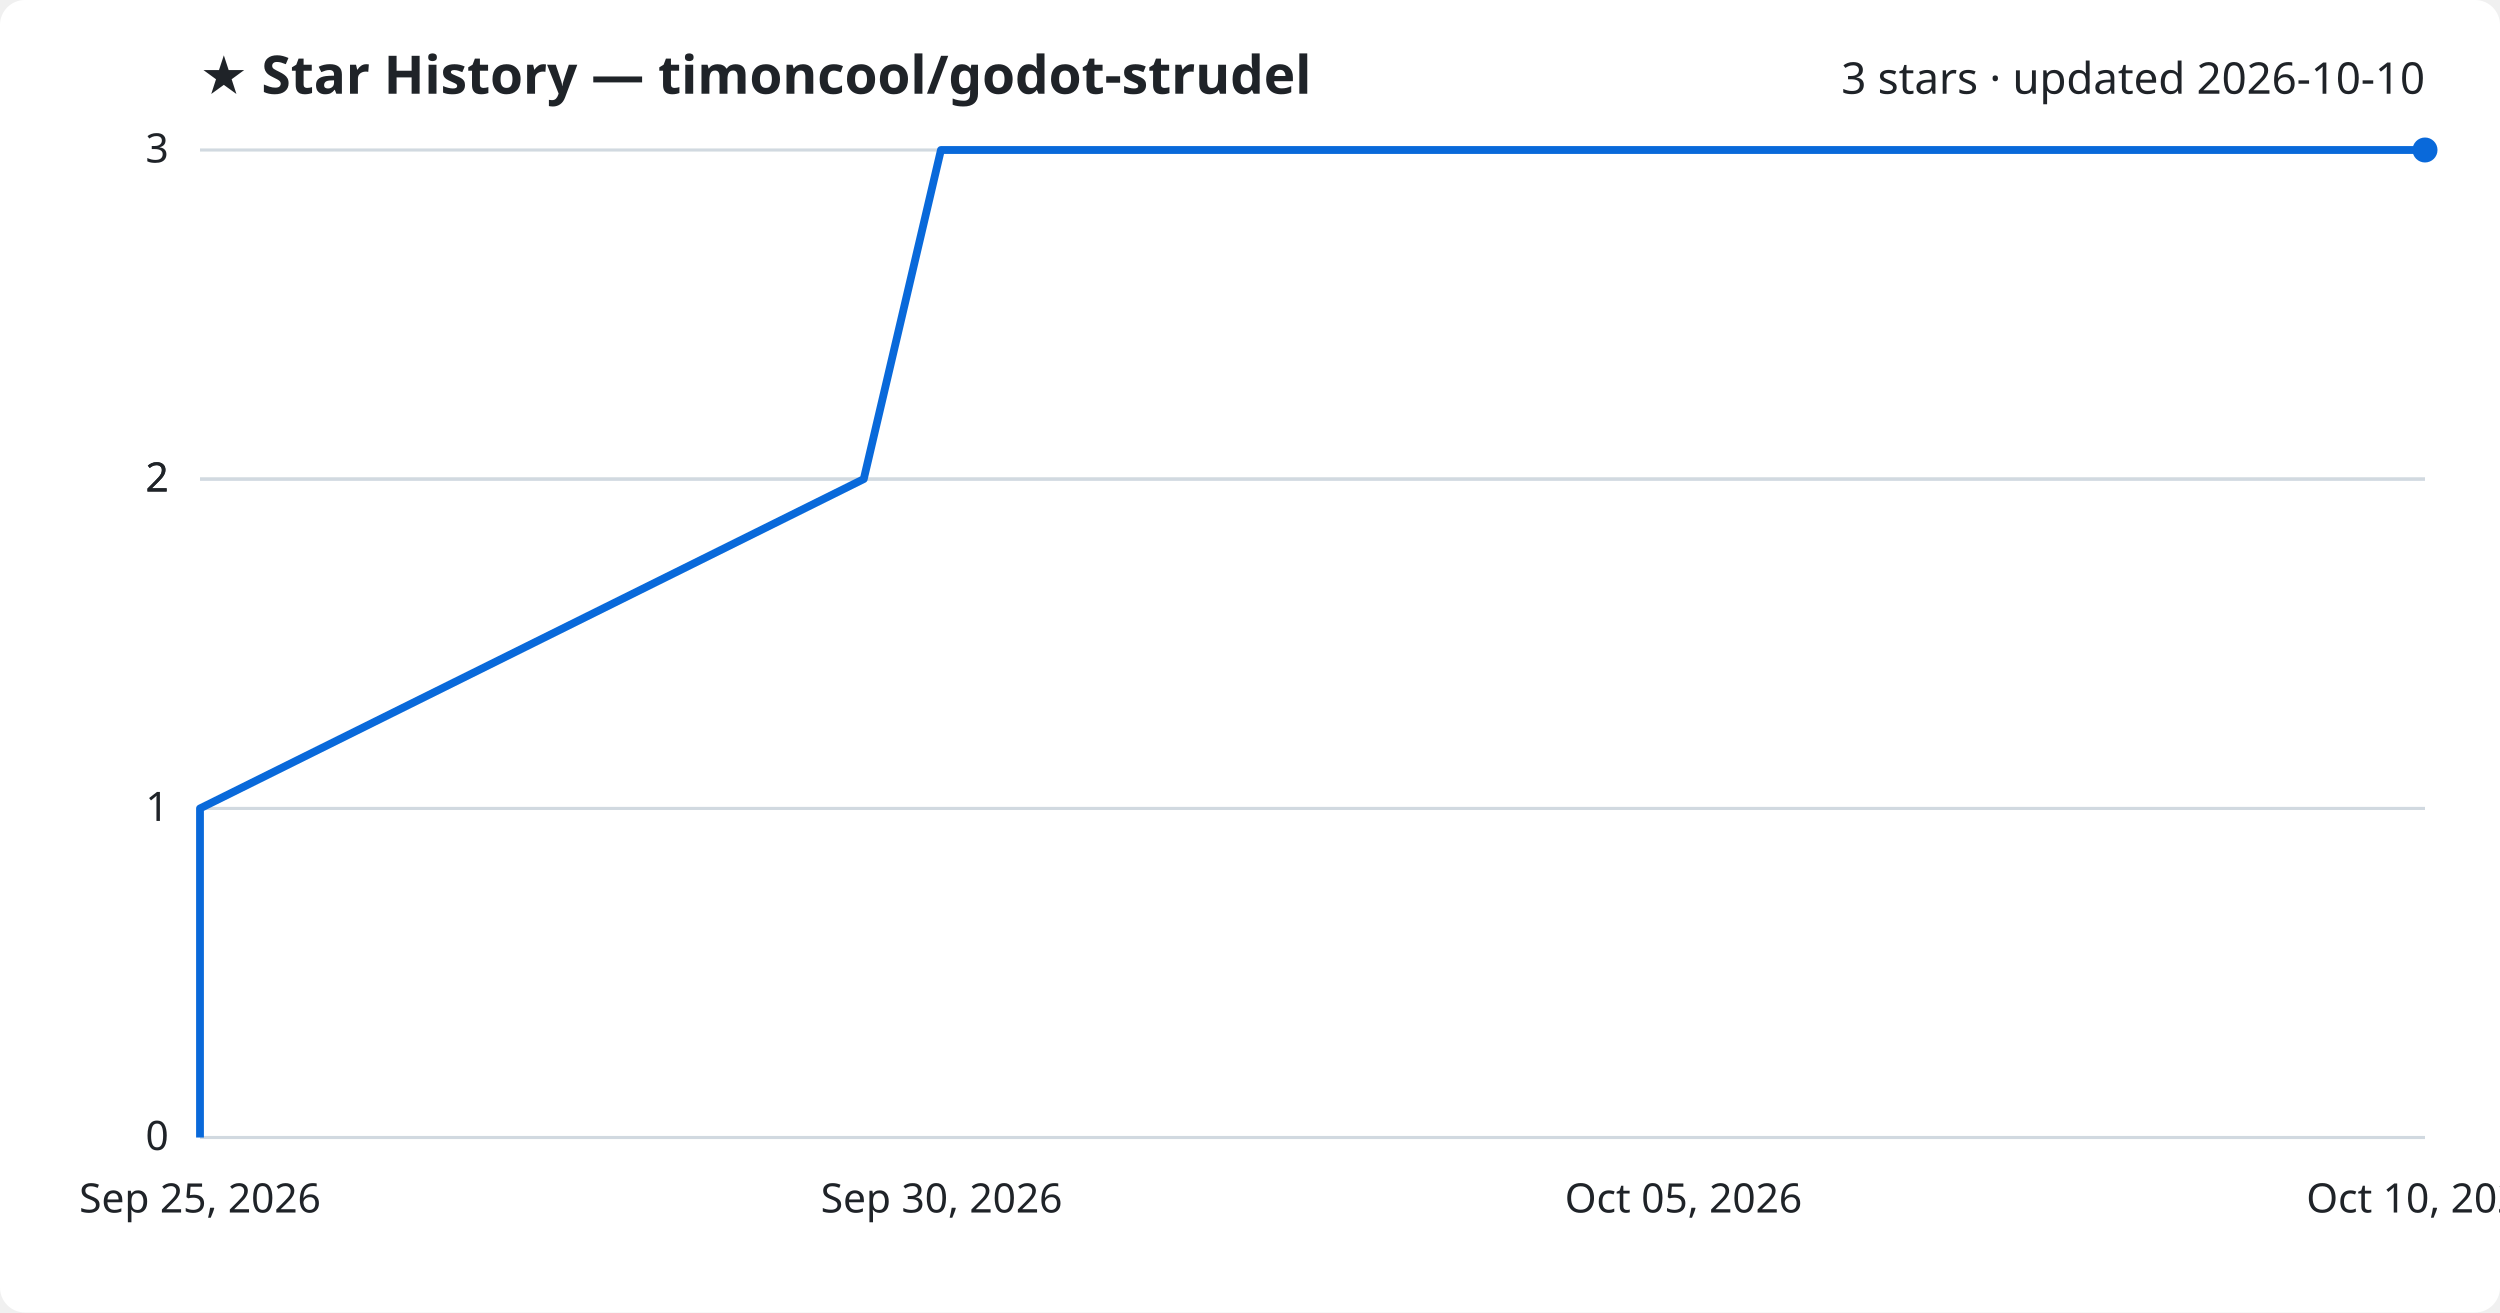
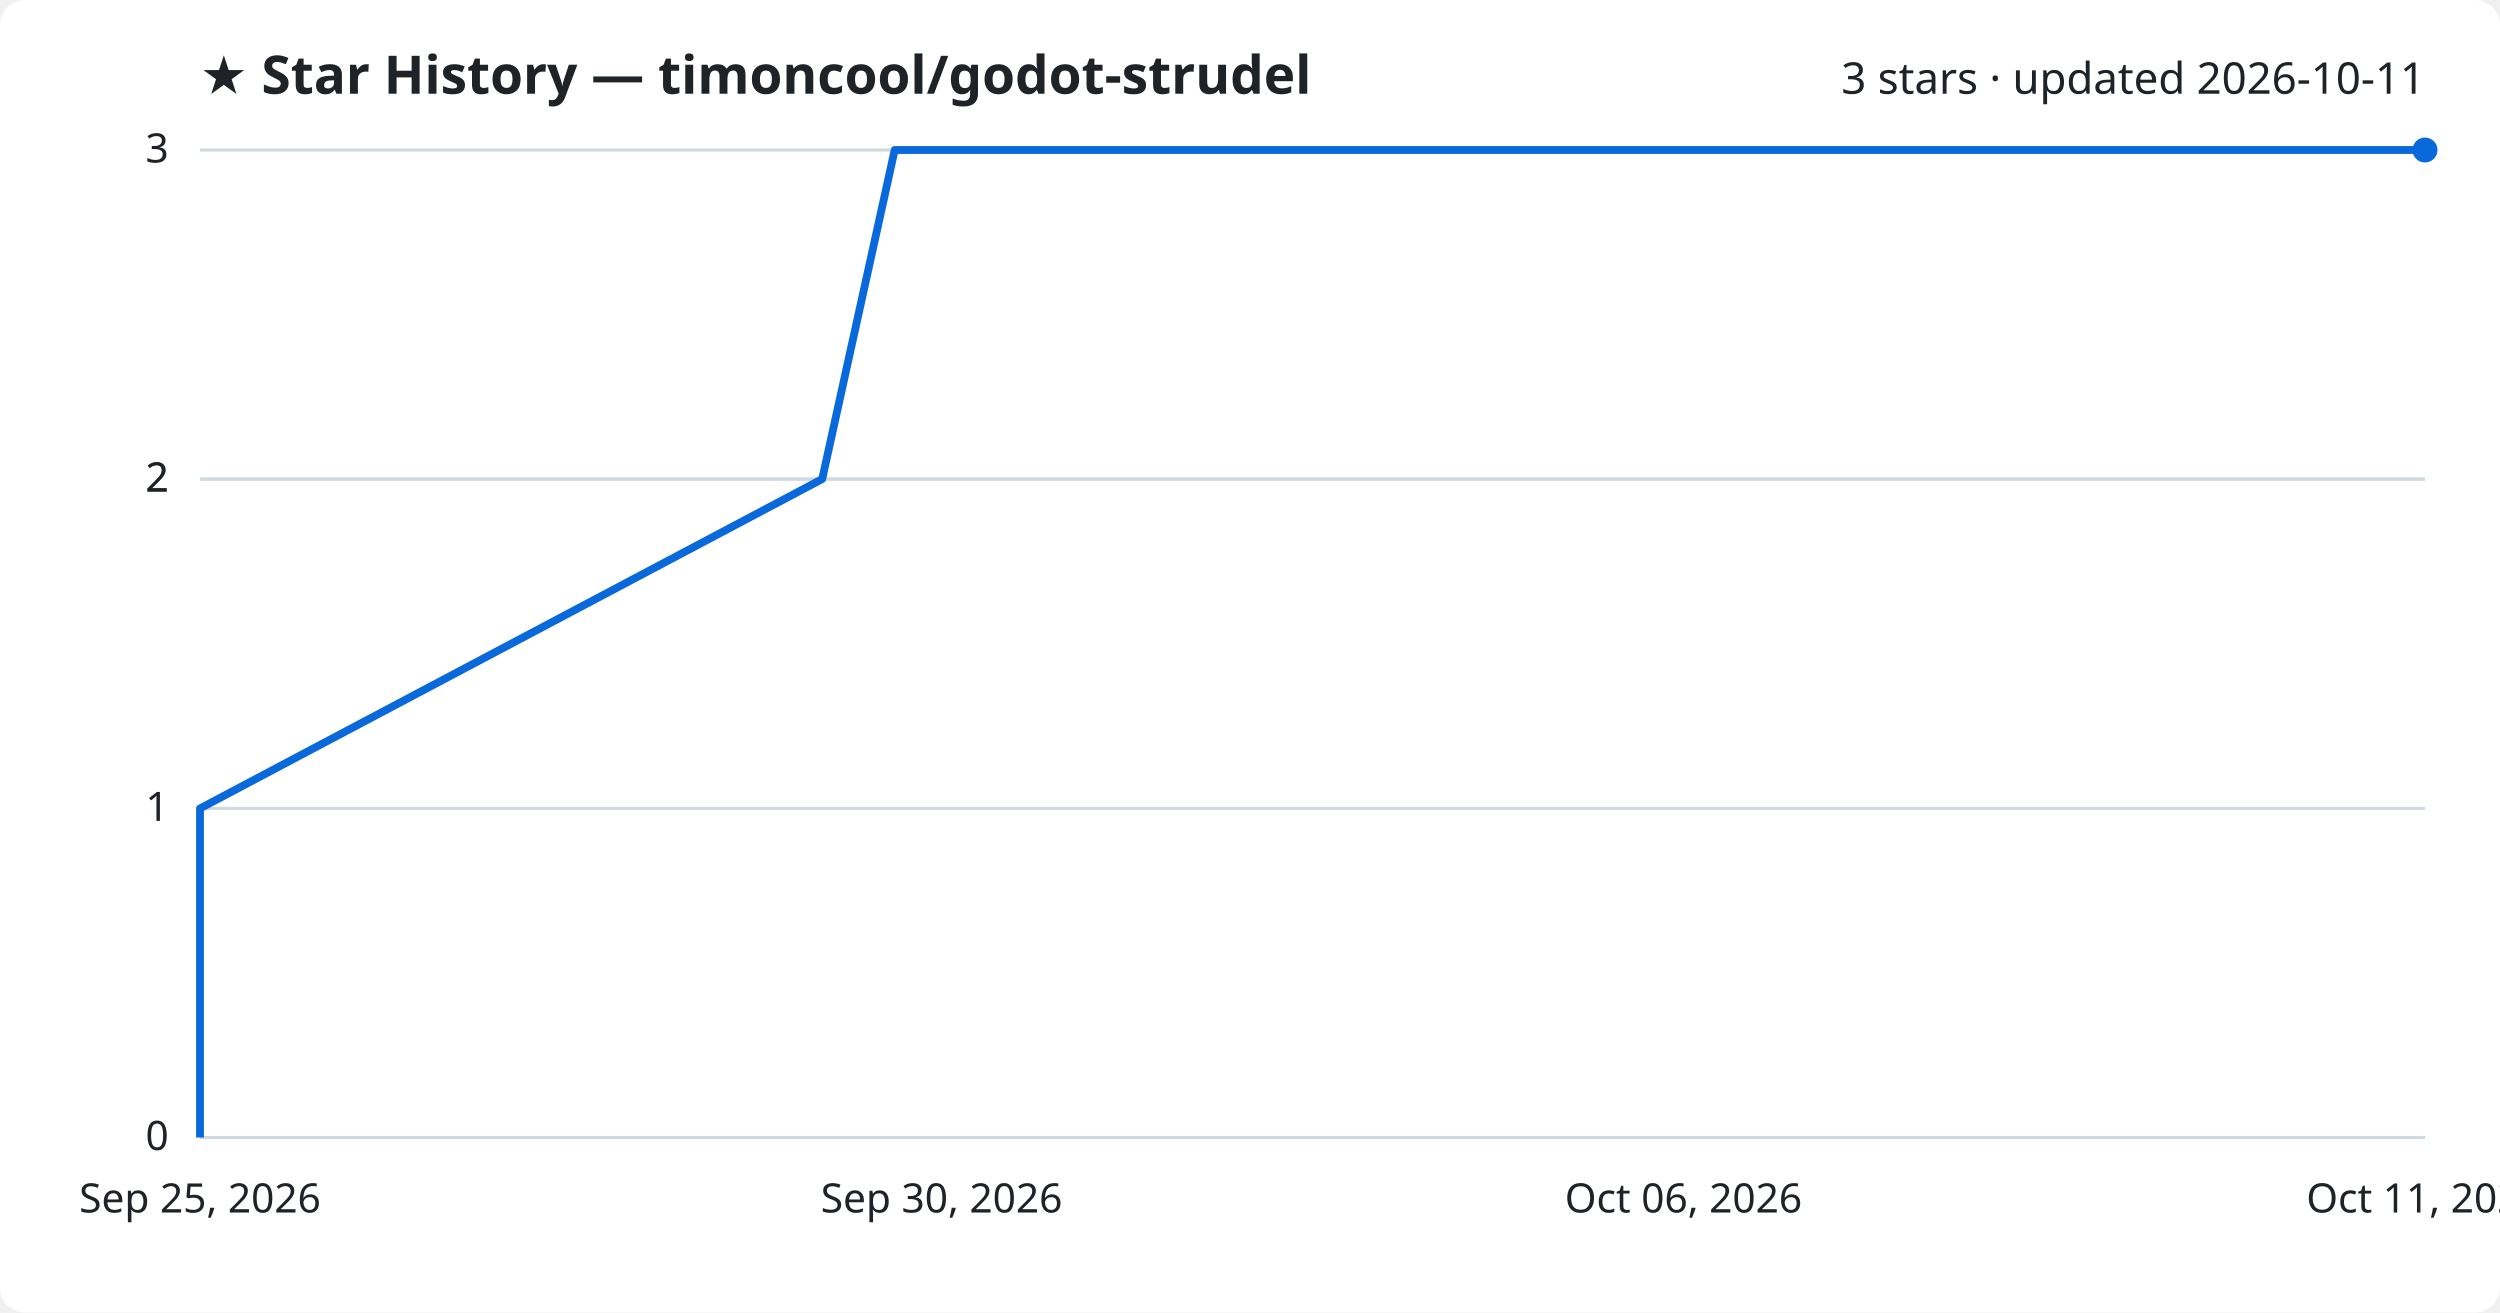
<svg xmlns="http://www.w3.org/2000/svg" viewBox="0 0 800 420" font-family="Segoe UI, sans-serif">
  <rect width="800" height="420" fill="#ffffff" rx="8" />
  <text x="64" y="30" fill="#1f2328" font-size="17" font-weight="700">★ Star History — timoncool/godot-strudel</text>
-   <text x="776" y="30" fill="#1f2328" font-size="14" text-anchor="end">3 stars · updated 2026-10-10</text>
+   <text x="776" y="30" fill="#1f2328" font-size="14" text-anchor="end">3 stars · updated 2026-10-11</text>
  <line x1="64" y1="364.0" x2="776" y2="364.0" stroke="#d1d9e0" stroke-width="1" />
  <text x="54" y="368.0" fill="#1f2328" font-size="13" text-anchor="end">0</text>
  <line x1="64" y1="258.7" x2="776" y2="258.7" stroke="#d1d9e0" stroke-width="1" />
  <text x="54" y="262.7" fill="#1f2328" font-size="13" text-anchor="end">1</text>
  <line x1="64" y1="153.3" x2="776" y2="153.3" stroke="#d1d9e0" stroke-width="1" />
  <text x="54" y="157.3" fill="#1f2328" font-size="13" text-anchor="end">2</text>
  <line x1="64" y1="153.3" x2="776" y2="153.3" stroke="#d1d9e0" stroke-width="1" />
  <text x="54" y="157.3" fill="#1f2328" font-size="13" text-anchor="end">2</text>
  <line x1="64" y1="48.0" x2="776" y2="48.0" stroke="#d1d9e0" stroke-width="1" />
  <text x="54" y="52.0" fill="#1f2328" font-size="13" text-anchor="end">3</text>
-   <path d="M64.0,364.0 L64.0,258.7 L276.4,153.3 L301.1,48.0 L776.0,48.0" fill="none" stroke="#0969da" stroke-width="2.5" stroke-linejoin="round" />
+   <path d="M64.0,364.0 L64.0,258.7 L263.1,153.3 L286.3,48.0 L776.0,48.0" fill="none" stroke="#0969da" stroke-width="2.5" stroke-linejoin="round" />
  <circle cx="776.0" cy="48.0" r="4" fill="#0969da" />
  <text x="64.0" y="388" fill="#1f2328" font-size="13" text-anchor="middle">Sep 25, 2026</text>
  <text x="301.3" y="388" fill="#1f2328" font-size="13" text-anchor="middle">Sep 30, 2026</text>
-   <text x="538.7" y="388" fill="#1f2328" font-size="13" text-anchor="middle">Oct 05, 2026</text>
-   <text x="776.0" y="388" fill="#1f2328" font-size="13" text-anchor="middle">Oct 10, 2026</text>
+   <text x="538.7" y="388" fill="#1f2328" font-size="13" text-anchor="middle">Oct 06, 2026</text>
+   <text x="776.0" y="388" fill="#1f2328" font-size="13" text-anchor="middle">Oct 11, 2026</text>
</svg>
